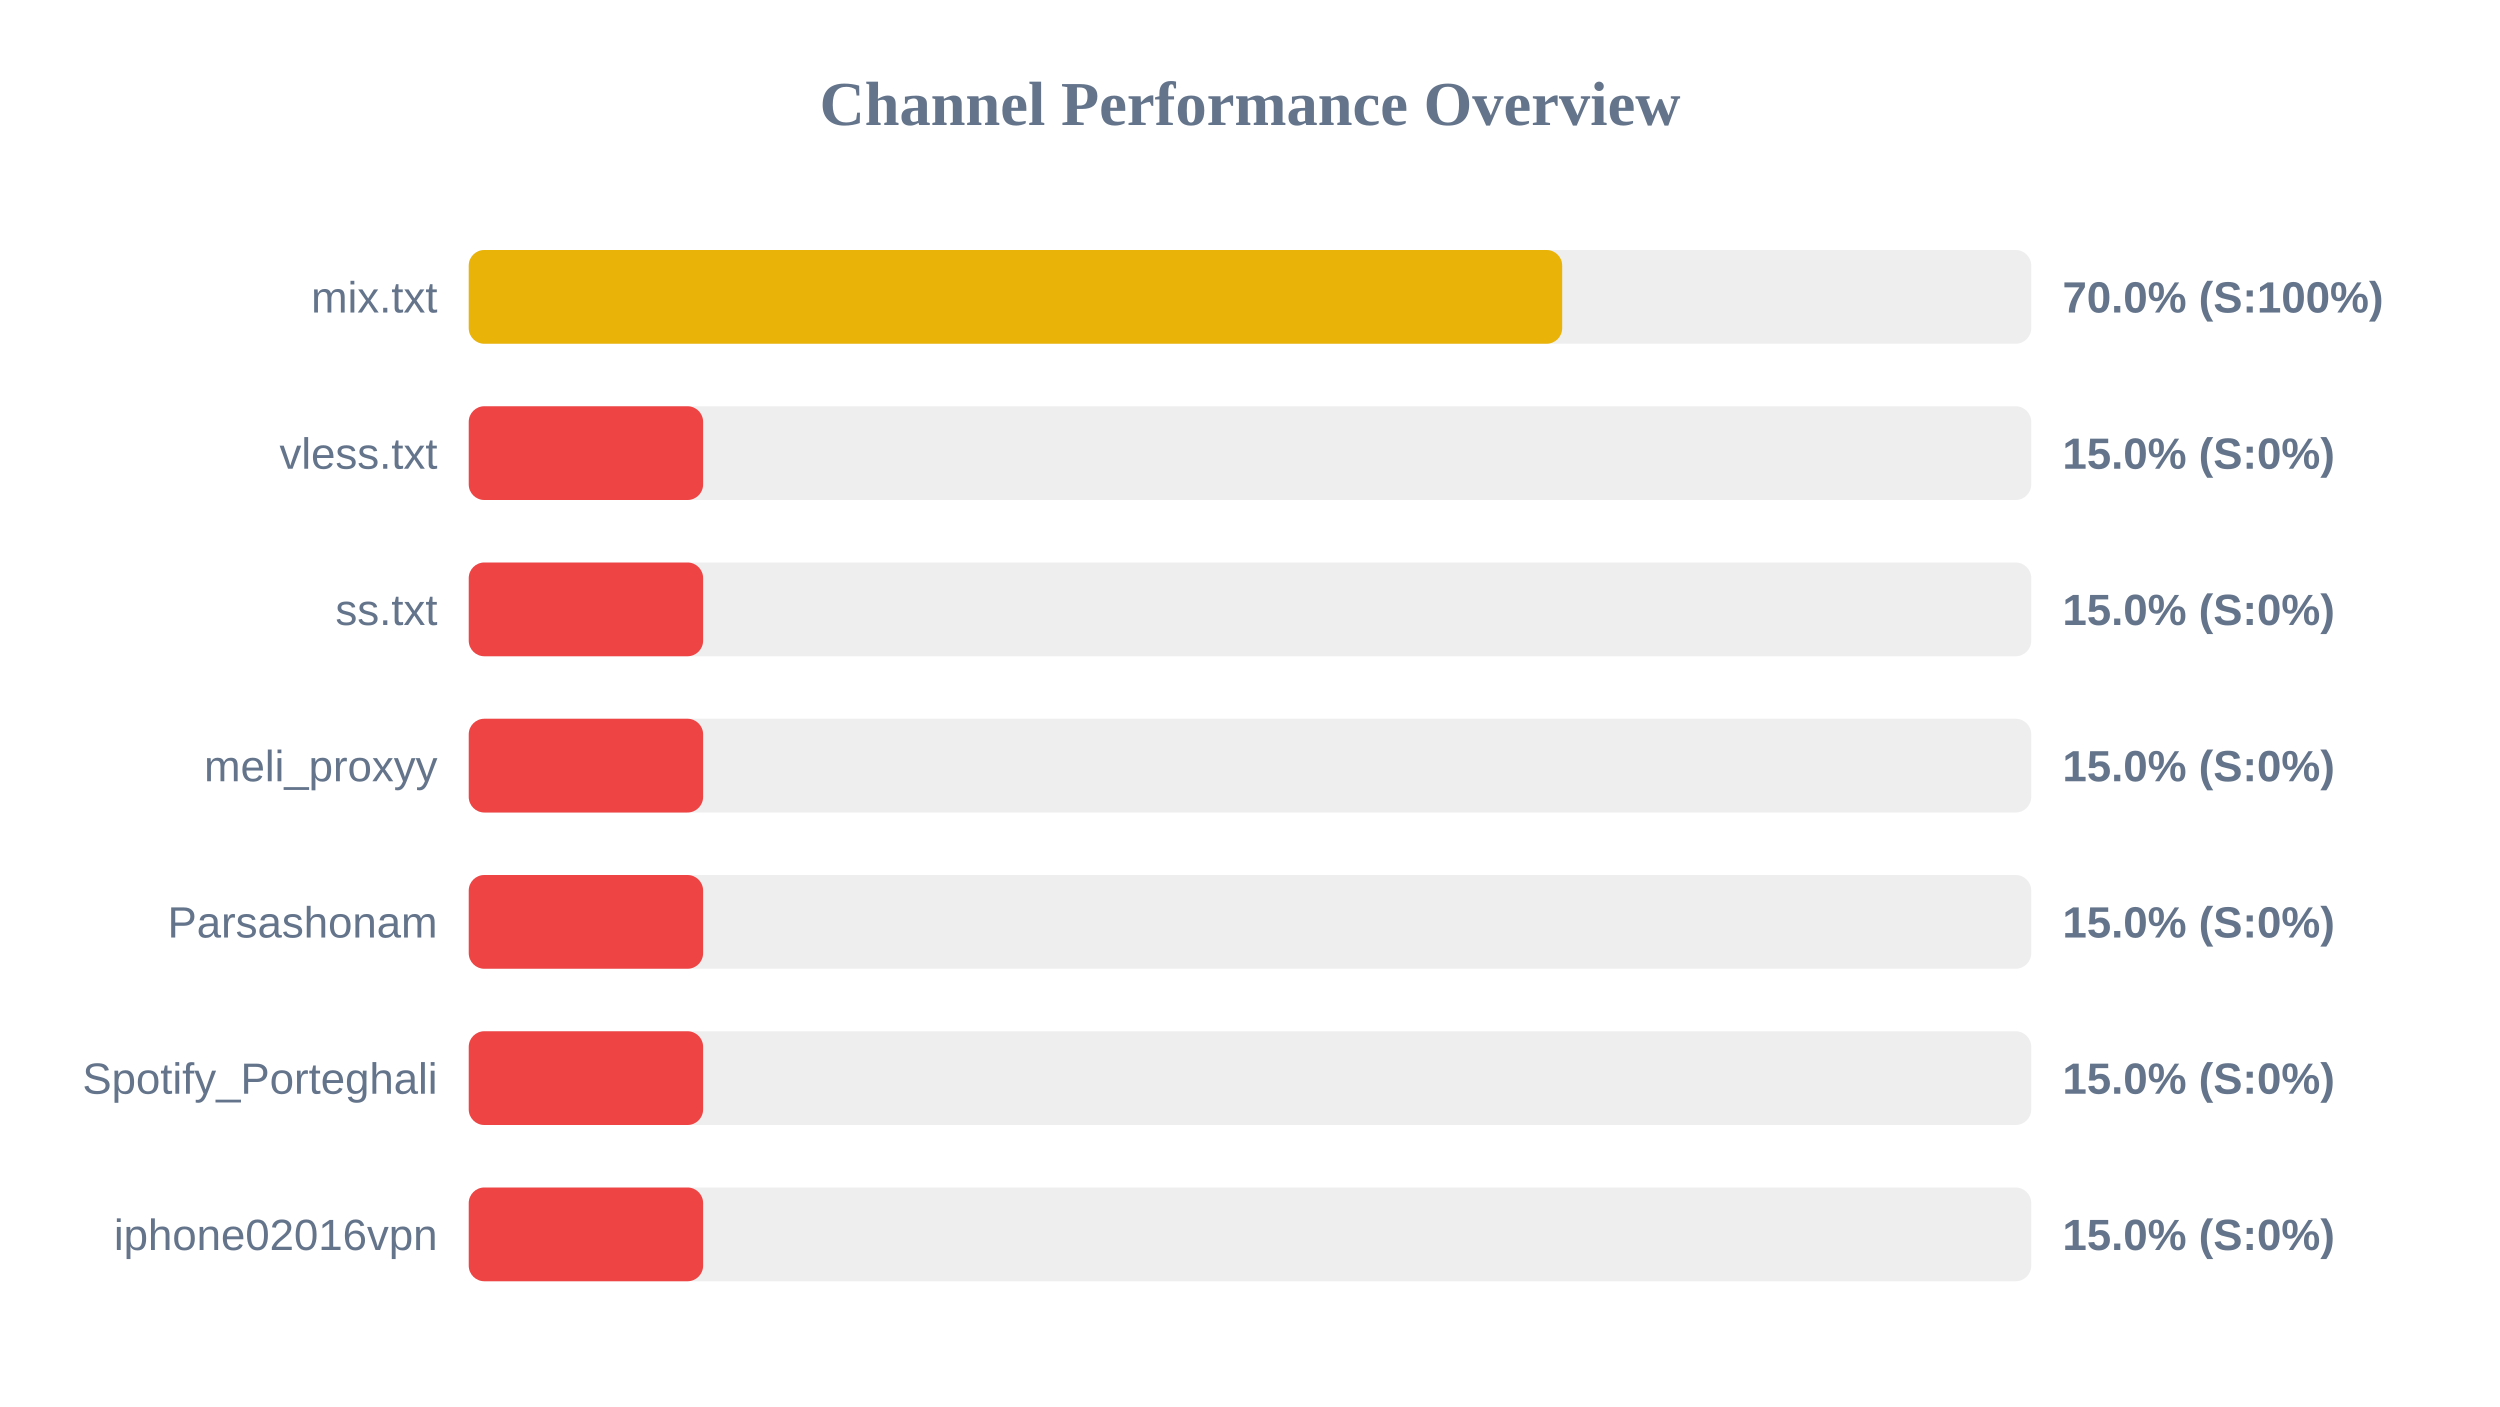
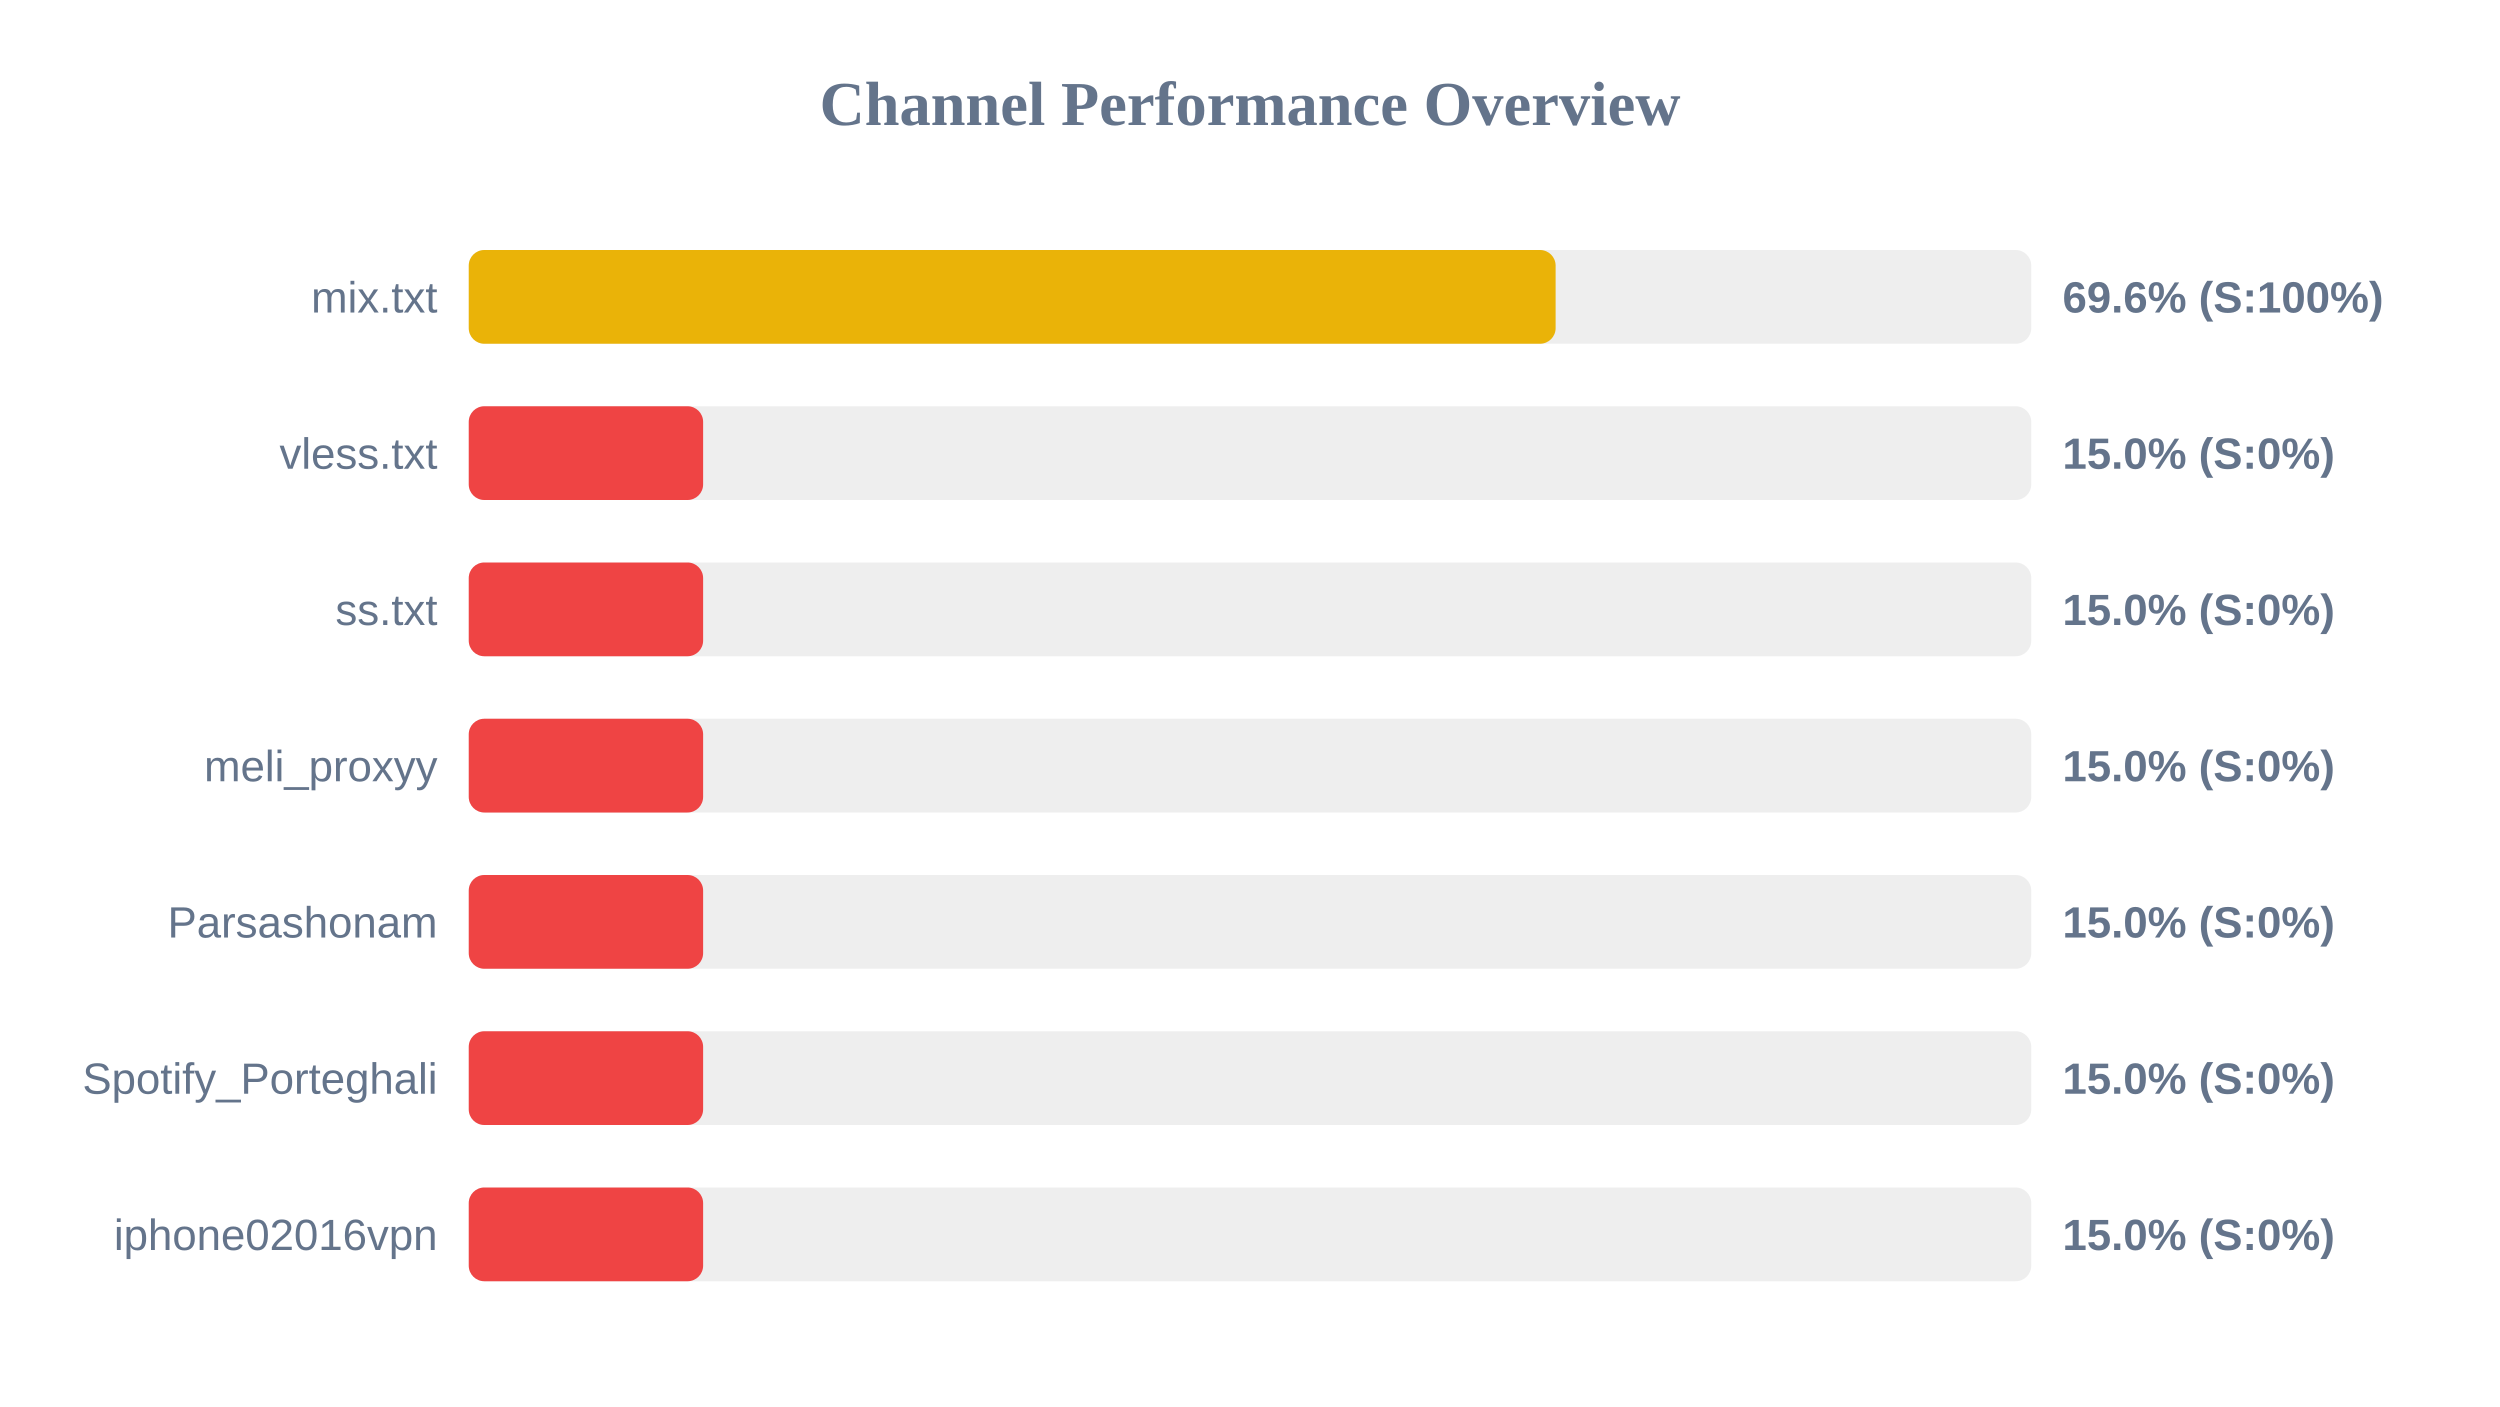
<svg xmlns="http://www.w3.org/2000/svg" width="800" height="450" version="1.1">
  <style>
        .row { font: 14px Arial; fill: #64748b; }
        .score { font: bold 14px Arial; fill: #64748b; }
    </style>
  <text x="400" y="40" text-anchor="middle" font-size="20px" font-weight="bold" fill="#64748b">Channel Performance Overview</text>
  <rect x="150" y="80" width="500" height="30" fill="#eee" rx="5" />
-   <rect x="150" y="80" width="349.9" height="30" fill="#eab308" rx="5" />
+   <rect x="150" y="80" width="347.8" height="30" fill="#eab308" rx="5" />
  <text x="140" y="100" text-anchor="end" class="row">mix.txt</text>
-   <text x="660" y="100" text-anchor="start" class="score">70.0% (S:100%)</text>
+   <text x="660" y="100" text-anchor="start" class="score">69.6% (S:100%)</text>
  <rect x="150" y="130" width="500" height="30" fill="#eee" rx="5" />
  <rect x="150" y="130" width="75.0" height="30" fill="#ef4444" rx="5" />
  <text x="140" y="150" text-anchor="end" class="row">vless.txt</text>
  <text x="660" y="150" text-anchor="start" class="score">15.0% (S:0%)</text>
  <rect x="150" y="180" width="500" height="30" fill="#eee" rx="5" />
  <rect x="150" y="180" width="75.0" height="30" fill="#ef4444" rx="5" />
  <text x="140" y="200" text-anchor="end" class="row">ss.txt</text>
  <text x="660" y="200" text-anchor="start" class="score">15.0% (S:0%)</text>
  <rect x="150" y="230" width="500" height="30" fill="#eee" rx="5" />
  <rect x="150" y="230" width="75.0" height="30" fill="#ef4444" rx="5" />
  <text x="140" y="250" text-anchor="end" class="row">meli_proxyy</text>
  <text x="660" y="250" text-anchor="start" class="score">15.0% (S:0%)</text>
  <rect x="150" y="280" width="500" height="30" fill="#eee" rx="5" />
  <rect x="150" y="280" width="75.0" height="30" fill="#ef4444" rx="5" />
  <text x="140" y="300" text-anchor="end" class="row">Parsashonam</text>
  <text x="660" y="300" text-anchor="start" class="score">15.0% (S:0%)</text>
  <rect x="150" y="330" width="500" height="30" fill="#eee" rx="5" />
  <rect x="150" y="330" width="75.0" height="30" fill="#ef4444" rx="5" />
  <text x="140" y="350" text-anchor="end" class="row">Spotify_Porteghali</text>
  <text x="660" y="350" text-anchor="start" class="score">15.0% (S:0%)</text>
  <rect x="150" y="380" width="500" height="30" fill="#eee" rx="5" />
  <rect x="150" y="380" width="75.0" height="30" fill="#ef4444" rx="5" />
  <text x="140" y="400" text-anchor="end" class="row">iphone02016vpn</text>
  <text x="660" y="400" text-anchor="start" class="score">15.0% (S:0%)</text>
</svg>
